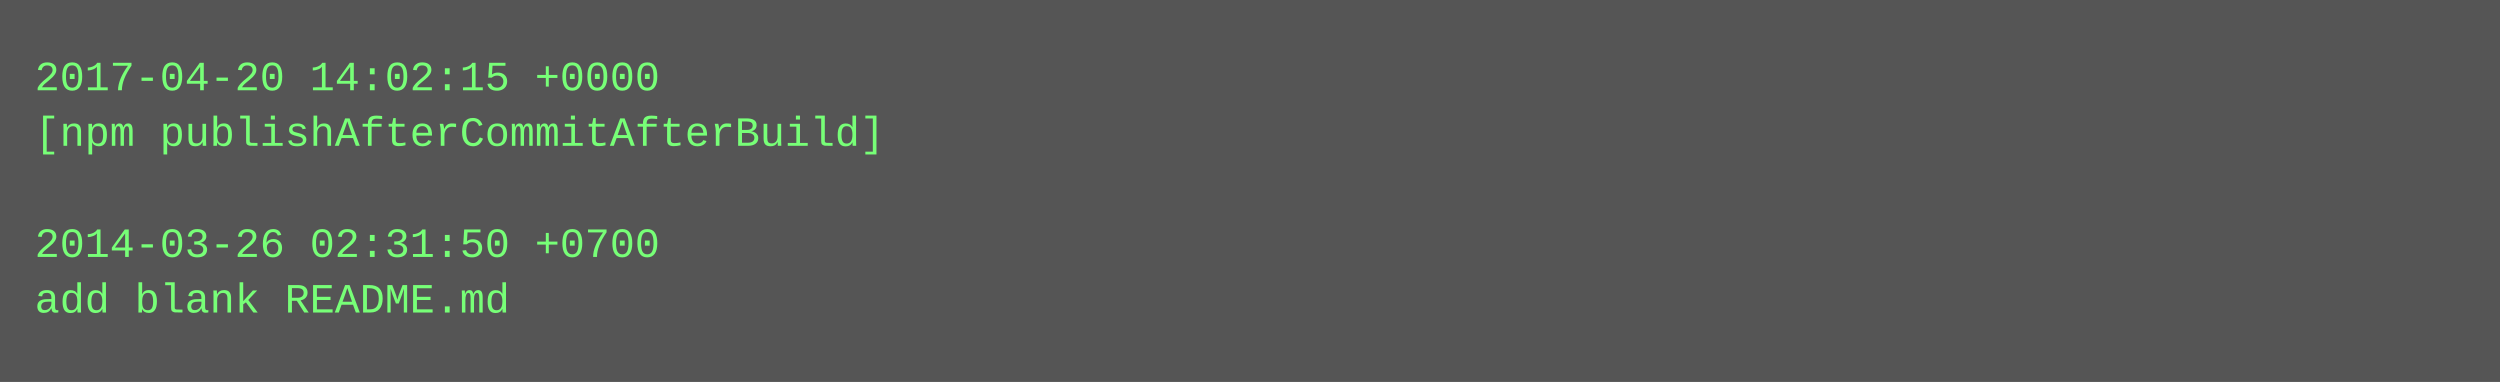
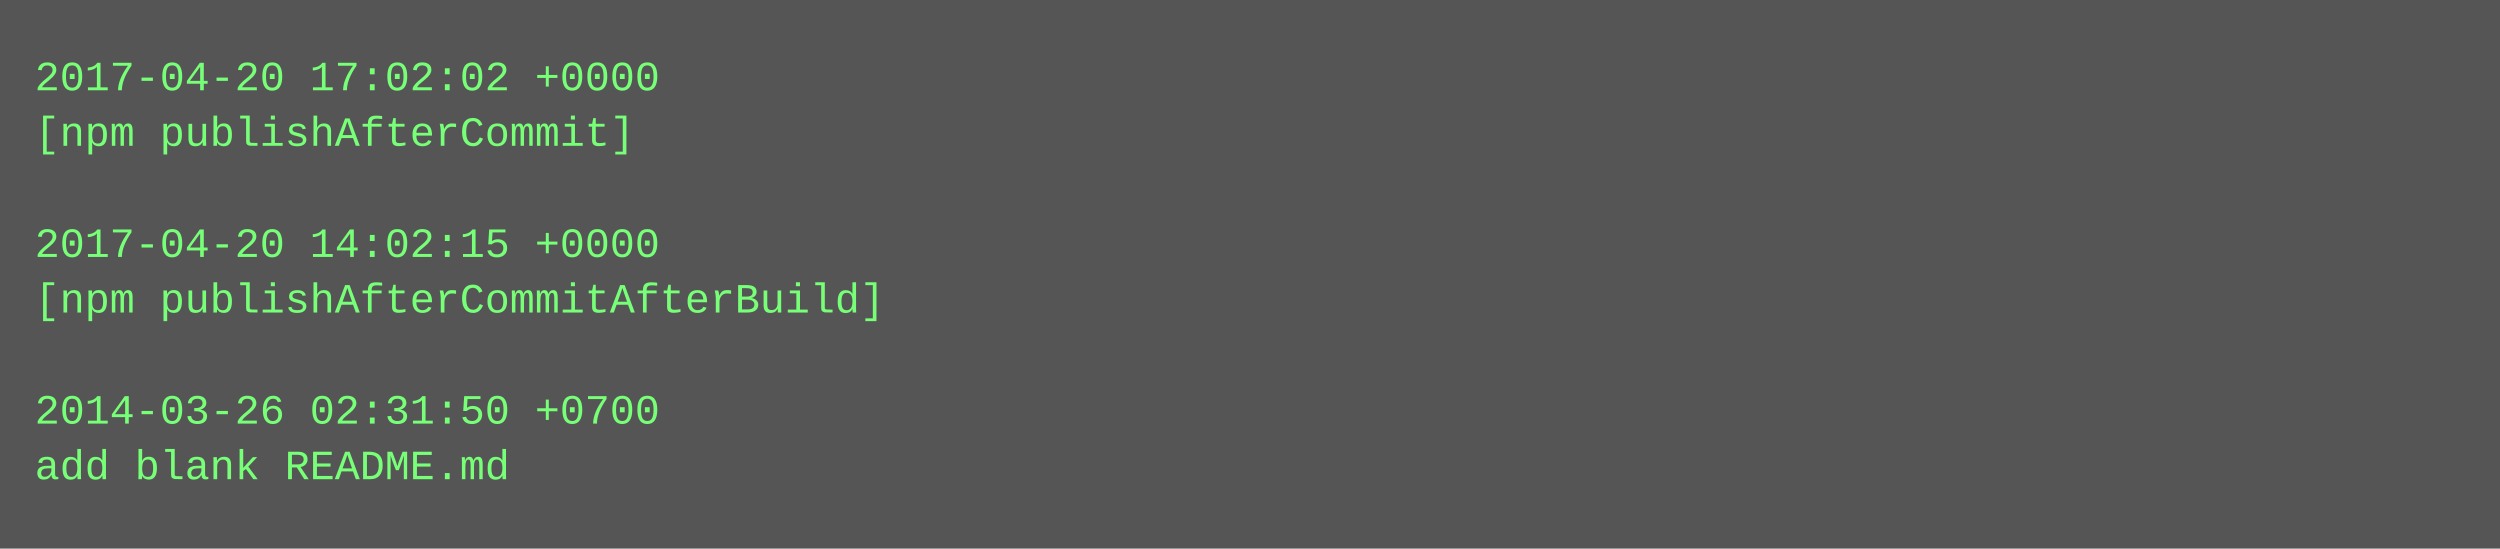
- <svg xmlns="http://www.w3.org/2000/svg" height="110" width="720">
-   <rect height="110" fill="#555" width="720" />
+ <svg xmlns="http://www.w3.org/2000/svg" height="158" width="720">
+   <rect height="158" fill="#555" width="720" />
  <text fill="#7f7" font-family="Courier New" font-size="12" xml:space="preserve">
-     <tspan x="10" y="26">2017-04-20 14:02:15 +0000</tspan>
-     <tspan x="10" y="42">[npm publishAfterCommitAfterBuild]</tspan>
+     <tspan x="10" y="26">2017-04-20 17:02:02 +0000</tspan>
+     <tspan x="10" y="42">[npm publishAfterCommit]</tspan>
    <tspan x="10" y="58" />
-     <tspan x="10" y="74">2014-03-26 02:31:50 +0700</tspan>
-     <tspan x="10" y="90">add blank README.md</tspan>
+     <tspan x="10" y="74">2017-04-20 14:02:15 +0000</tspan>
+     <tspan x="10" y="90">[npm publishAfterCommitAfterBuild]</tspan>
+     <tspan x="10" y="106" />
+     <tspan x="10" y="122">2014-03-26 02:31:50 +0700</tspan>
+     <tspan x="10" y="138">add blank README.md</tspan>
  </text>
</svg>
